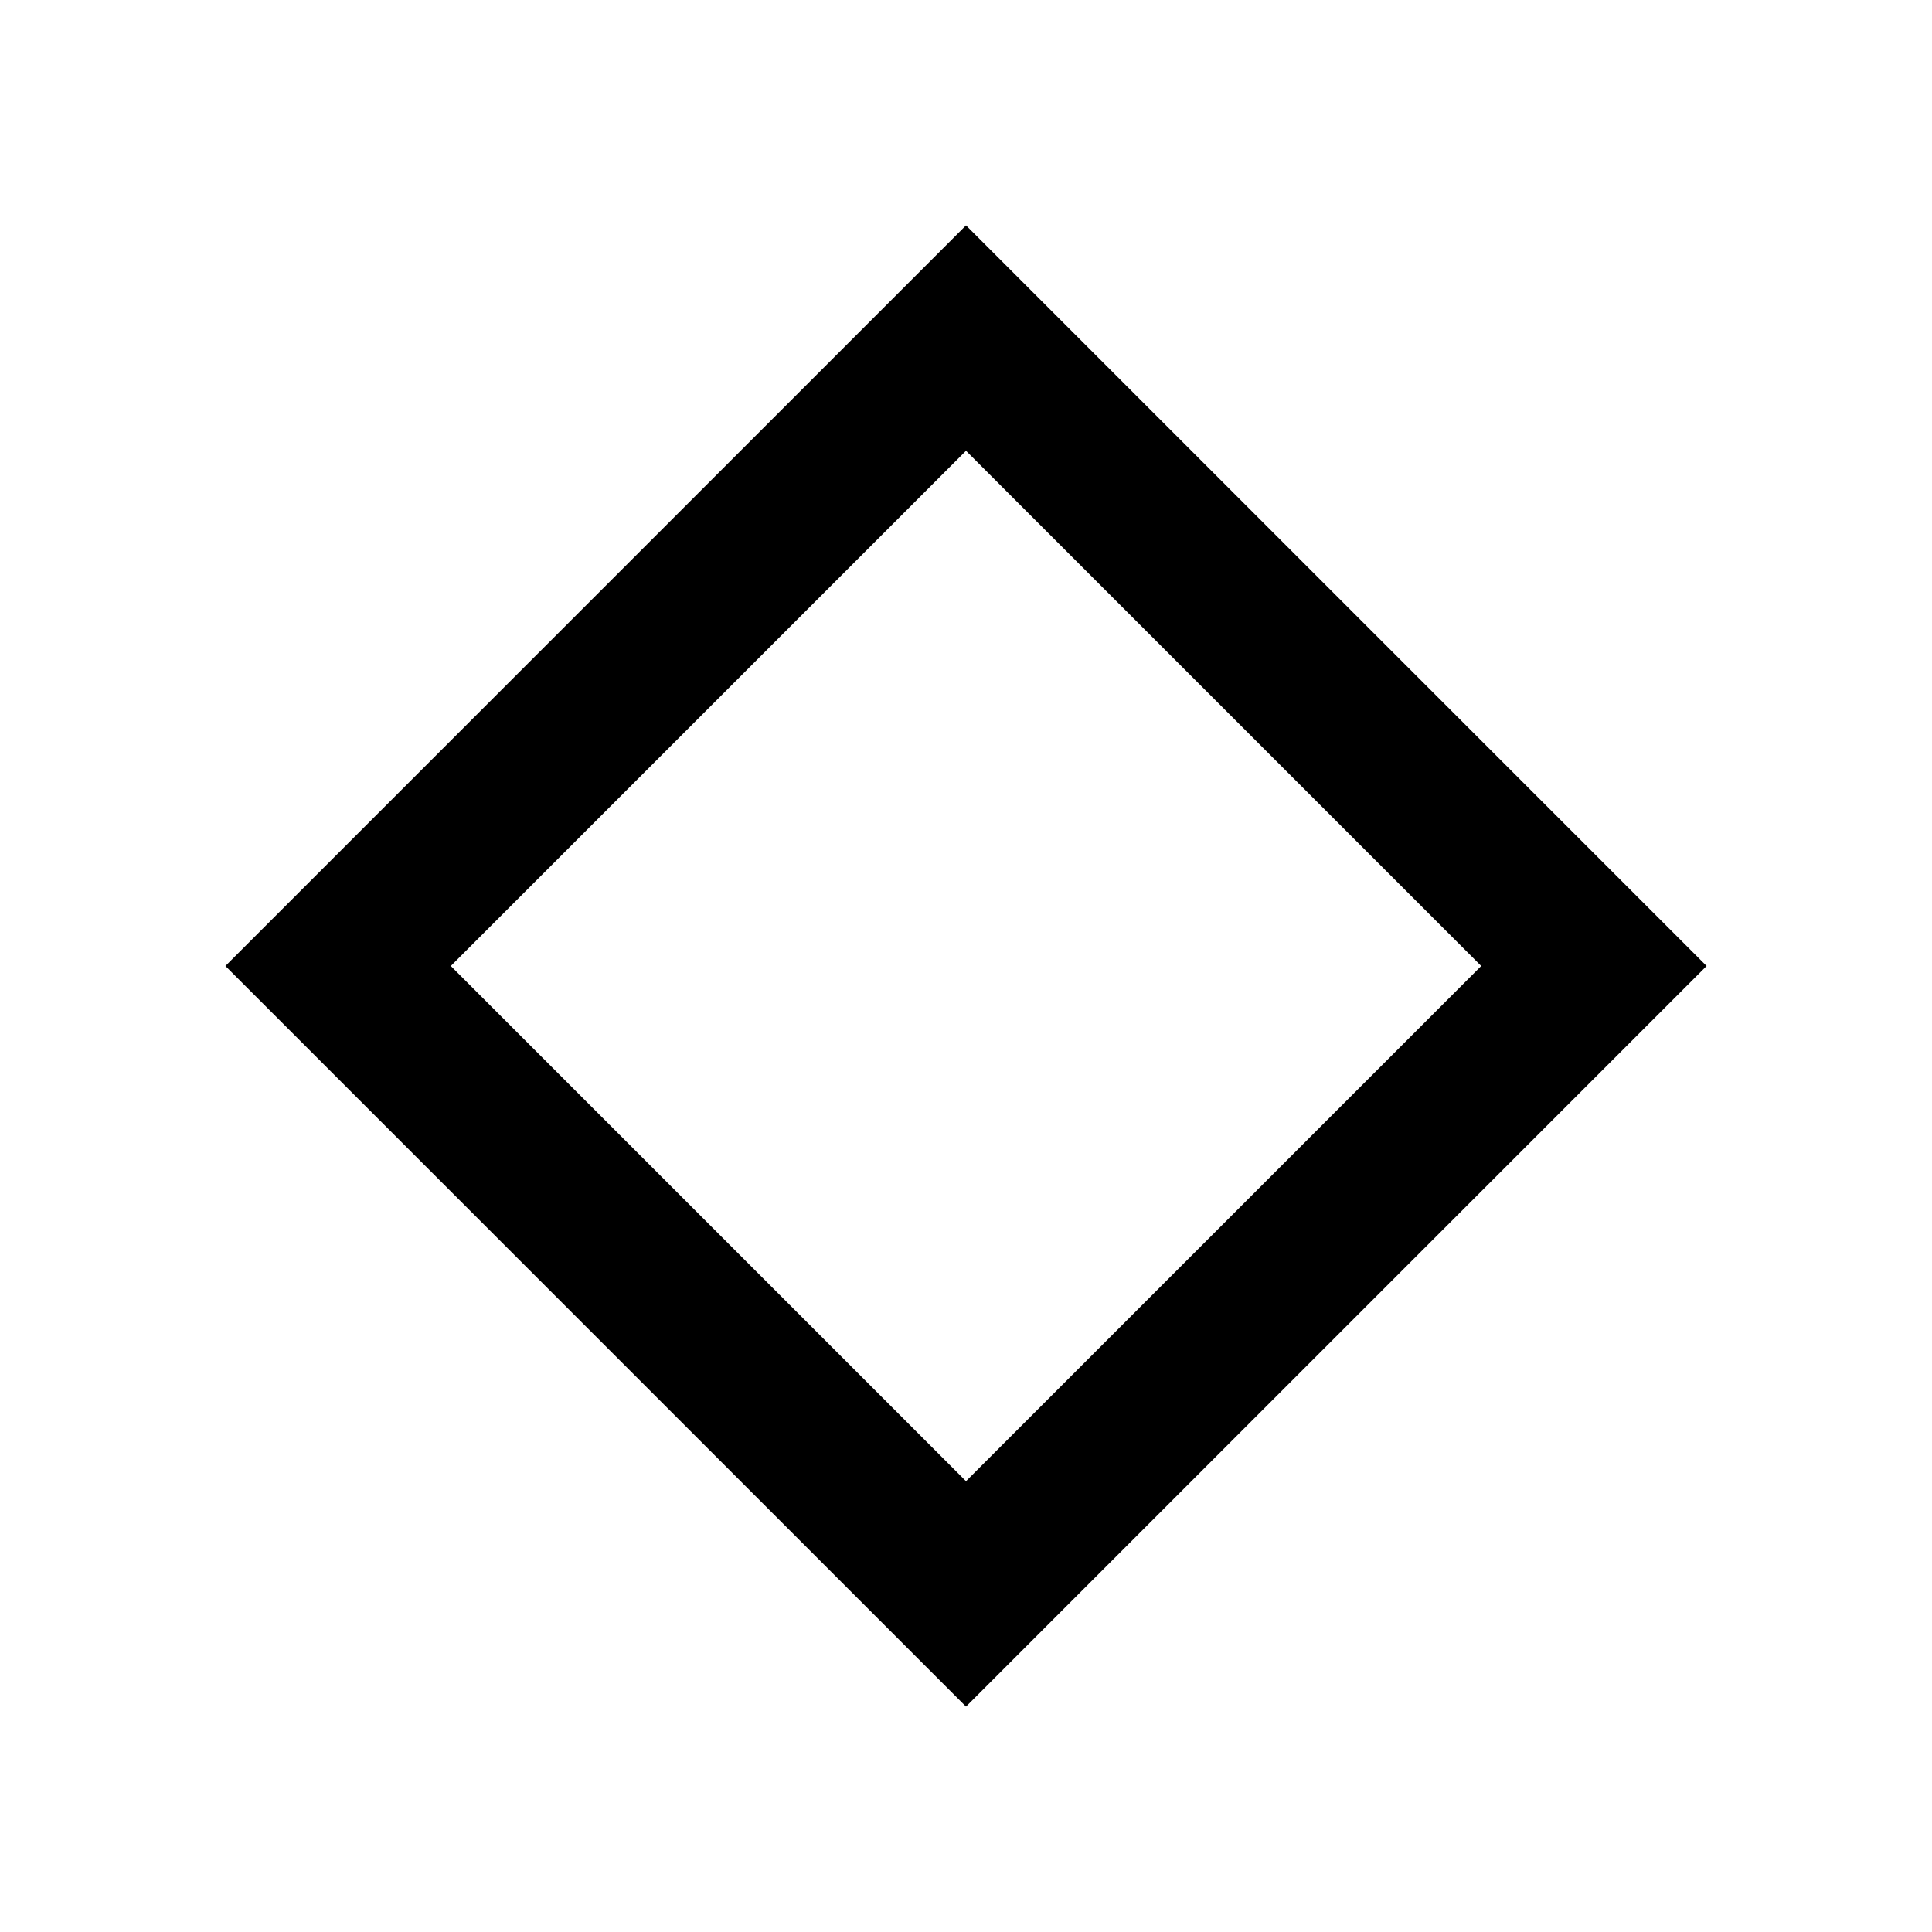
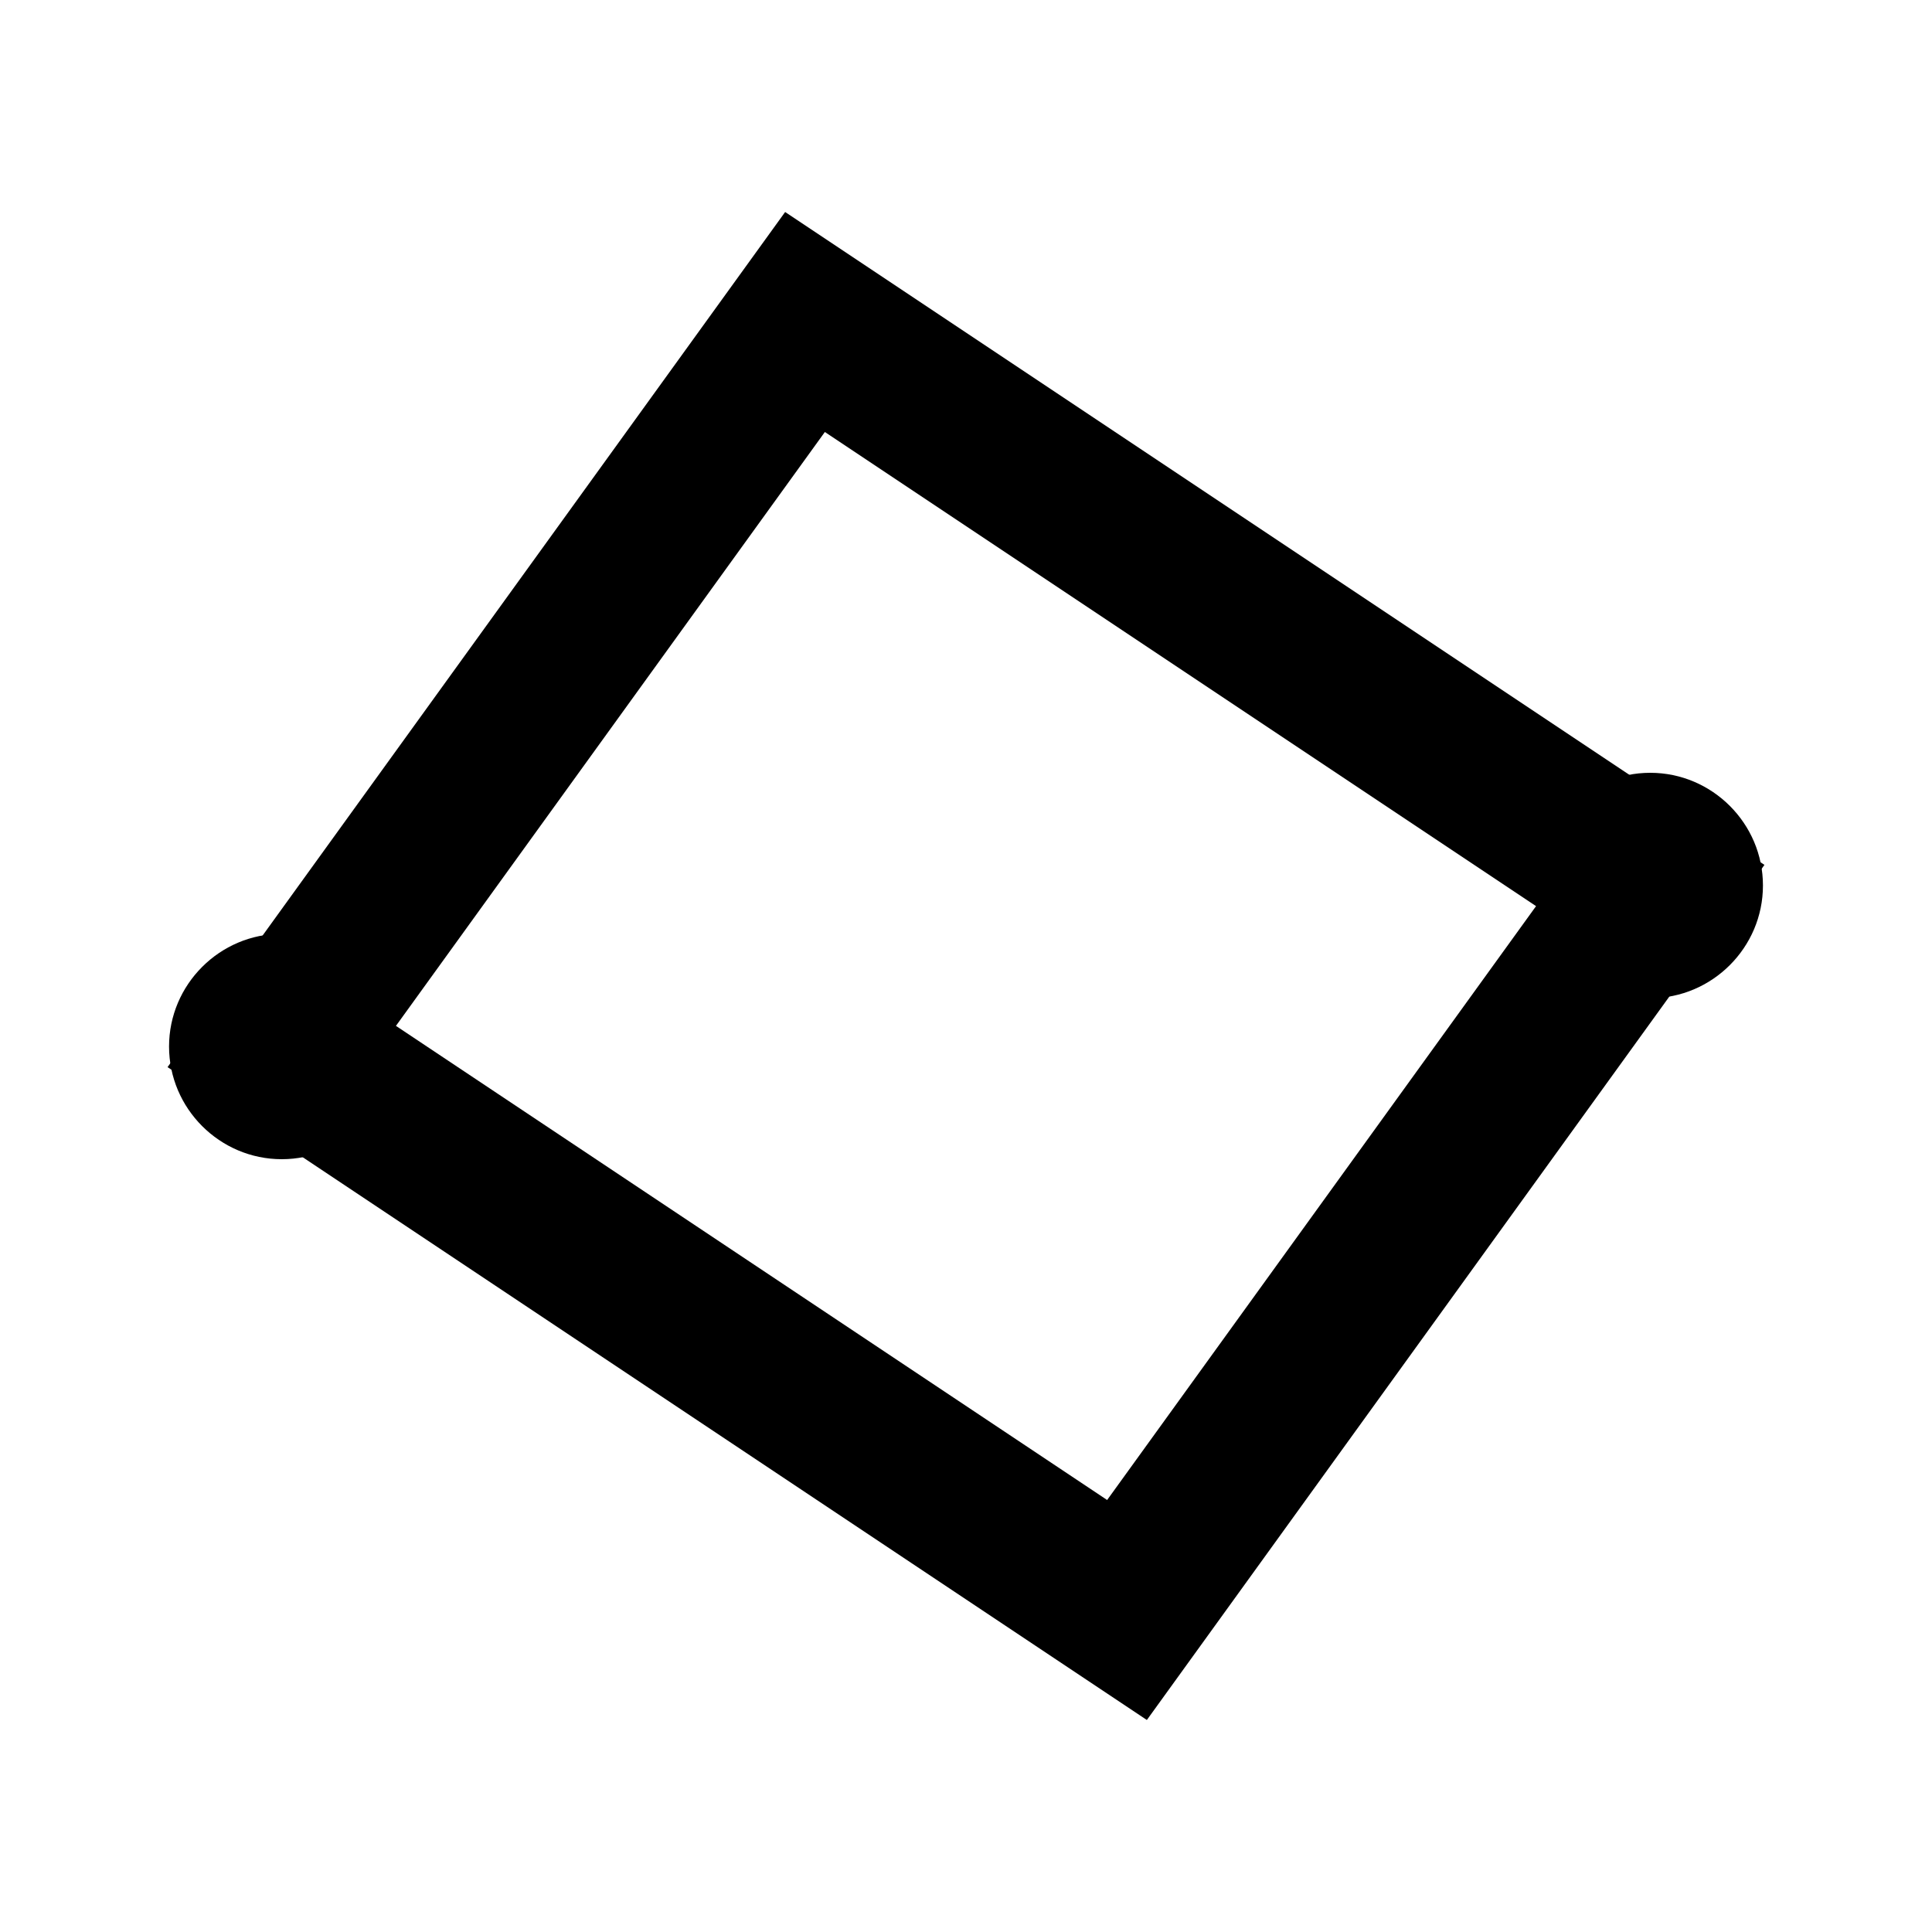
- <svg viewBox="0 0 24 24">
-   <path d="M12 2.8 21.2 12 12 21.2 2.8 12 Z M12 5.6 5.6 12 12 18.4 18.4 12 Z" />
+ <svg viewBox="0 0 24 24" fill="none" stroke="#000" stroke-width="2.0" stroke-linecap="round">
+   <path d="M3.5 13L10 4L20.5 11L14 20Z" />
+   <path d="M4.9 13C4.9 13.77 4.27 14.4 3.5 14.4C2.73 14.4 2.1 13.77 2.1 13C2.1 12.23 2.73 11.6 3.5 11.6C4.27 11.6 4.9 12.23 4.9 13Z" fill="#000" stroke="none" />
+   <path d="M21.9 11C21.9 11.77 21.27 12.4 20.5 12.4C19.73 12.4 19.1 11.77 19.1 11C19.1 10.23 19.73 9.6 20.5 9.6C21.27 9.6 21.9 10.23 21.9 11Z" fill="#000" stroke="none" />
</svg>
